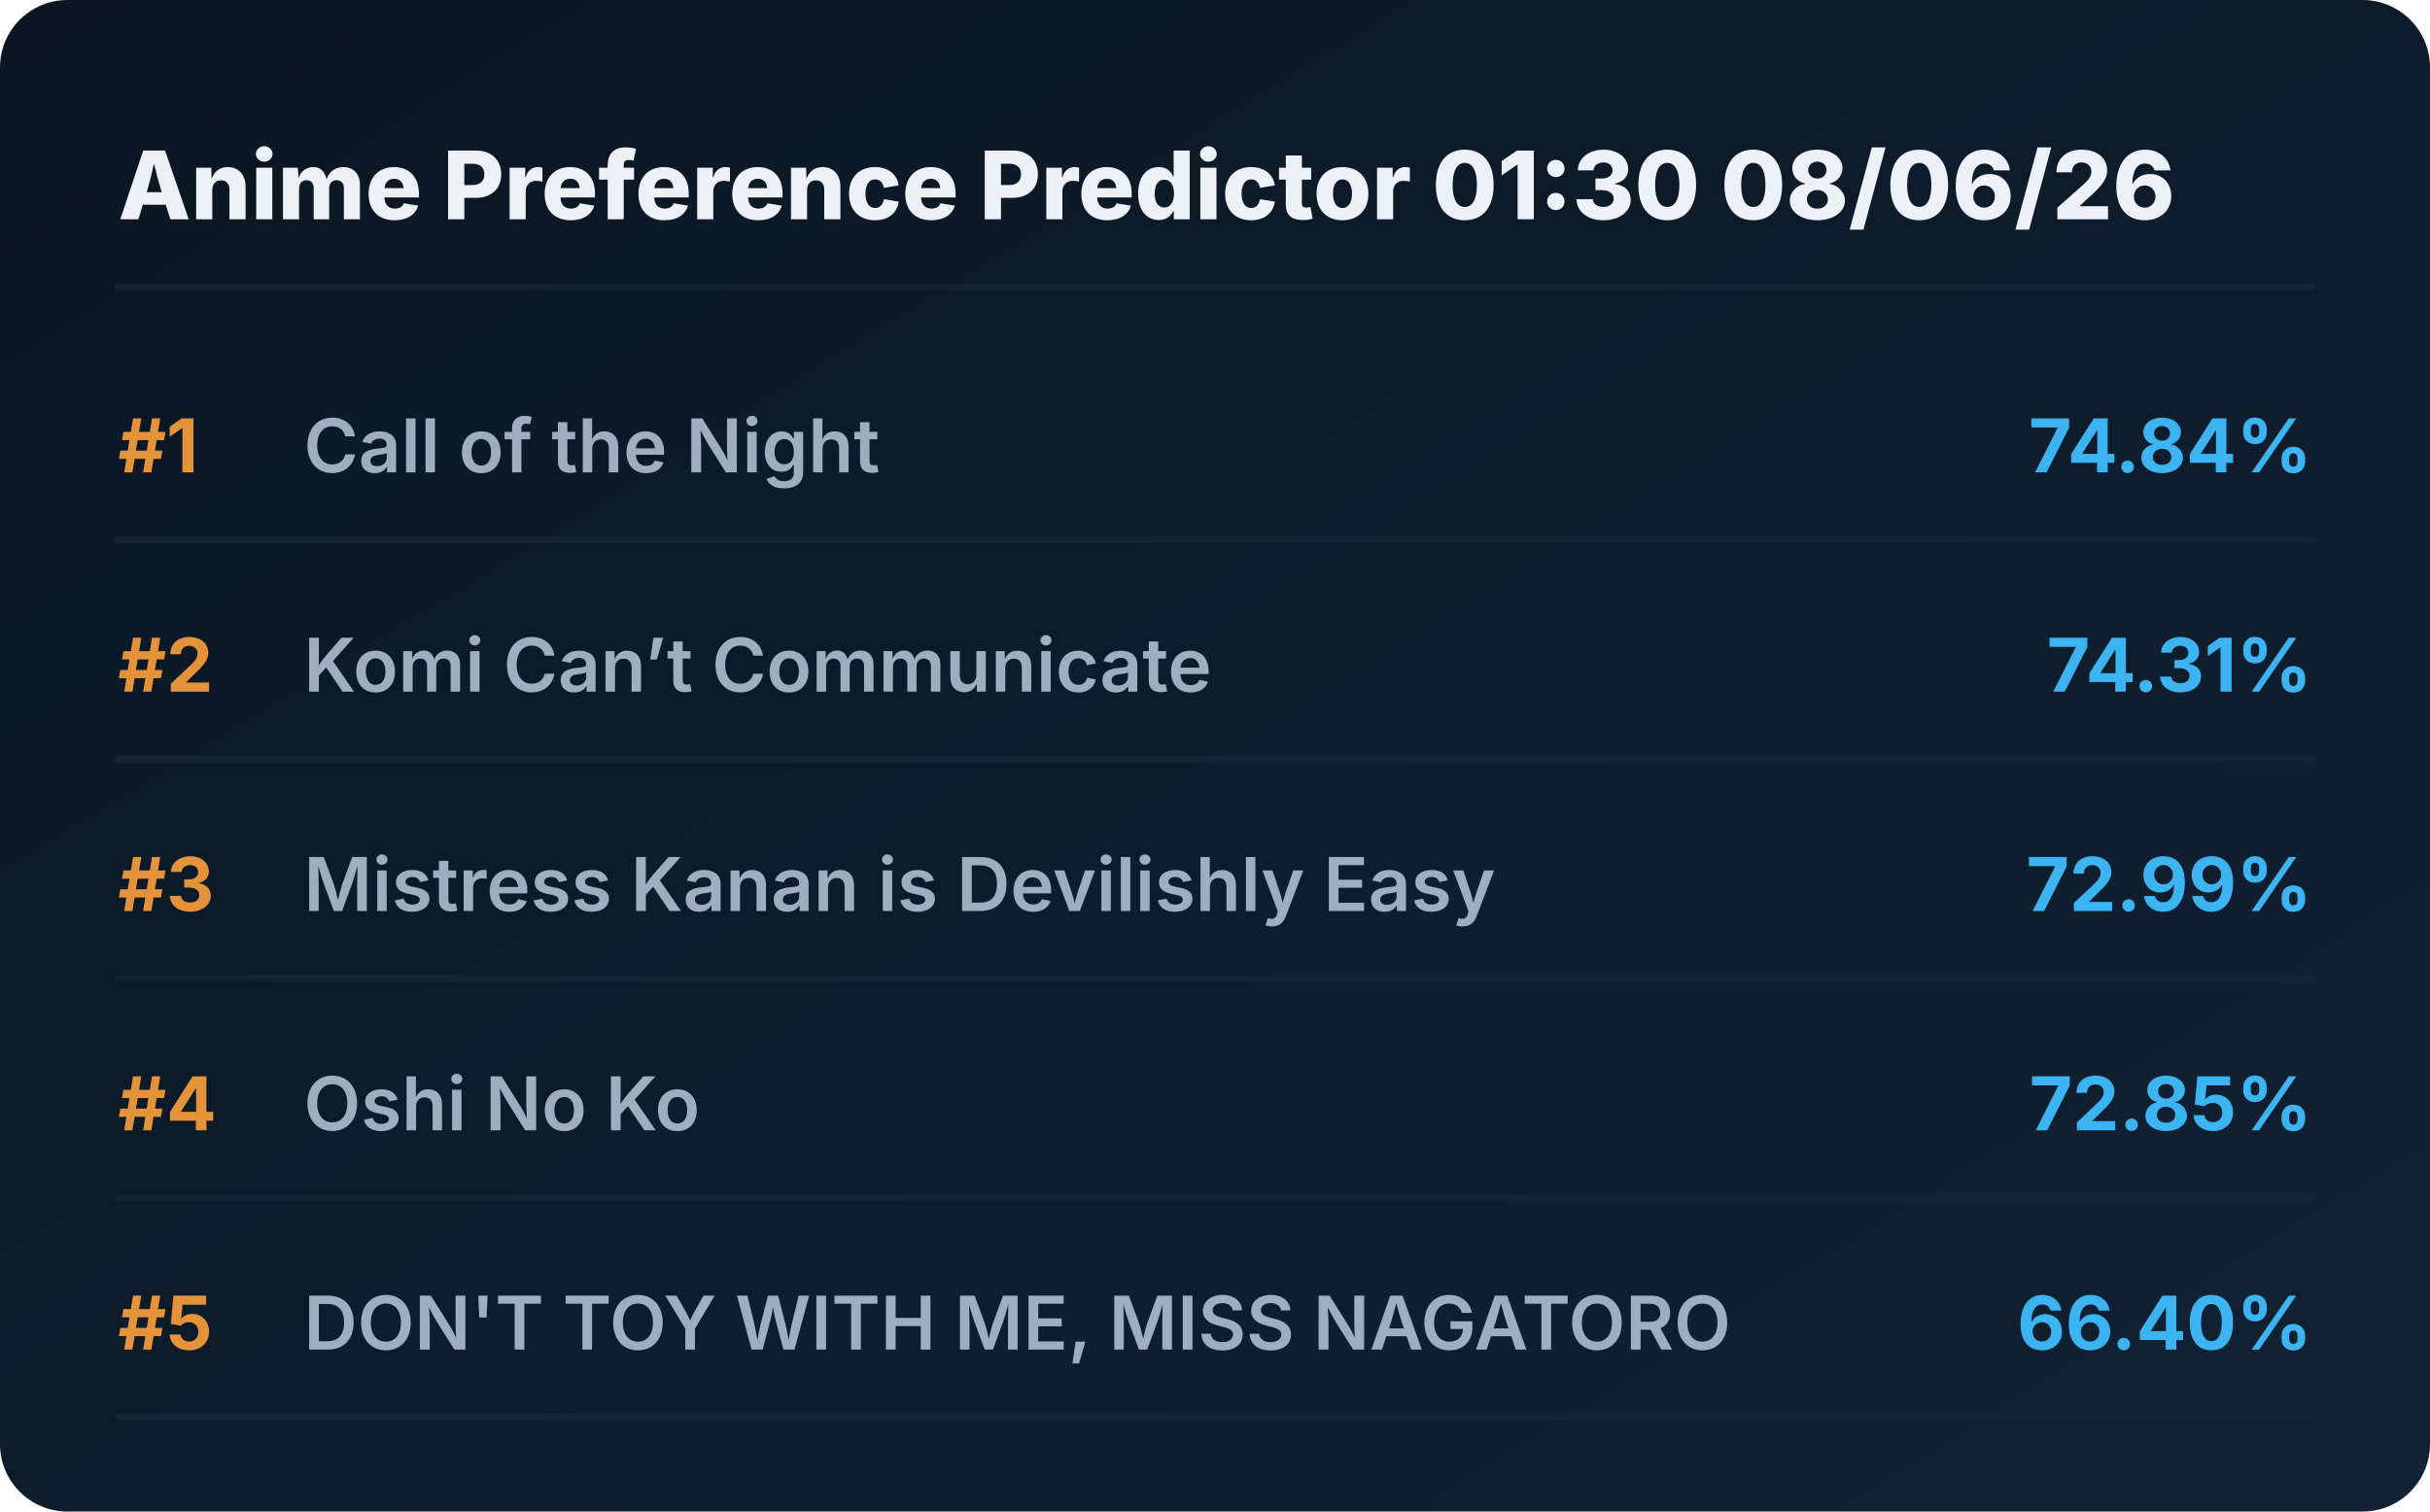
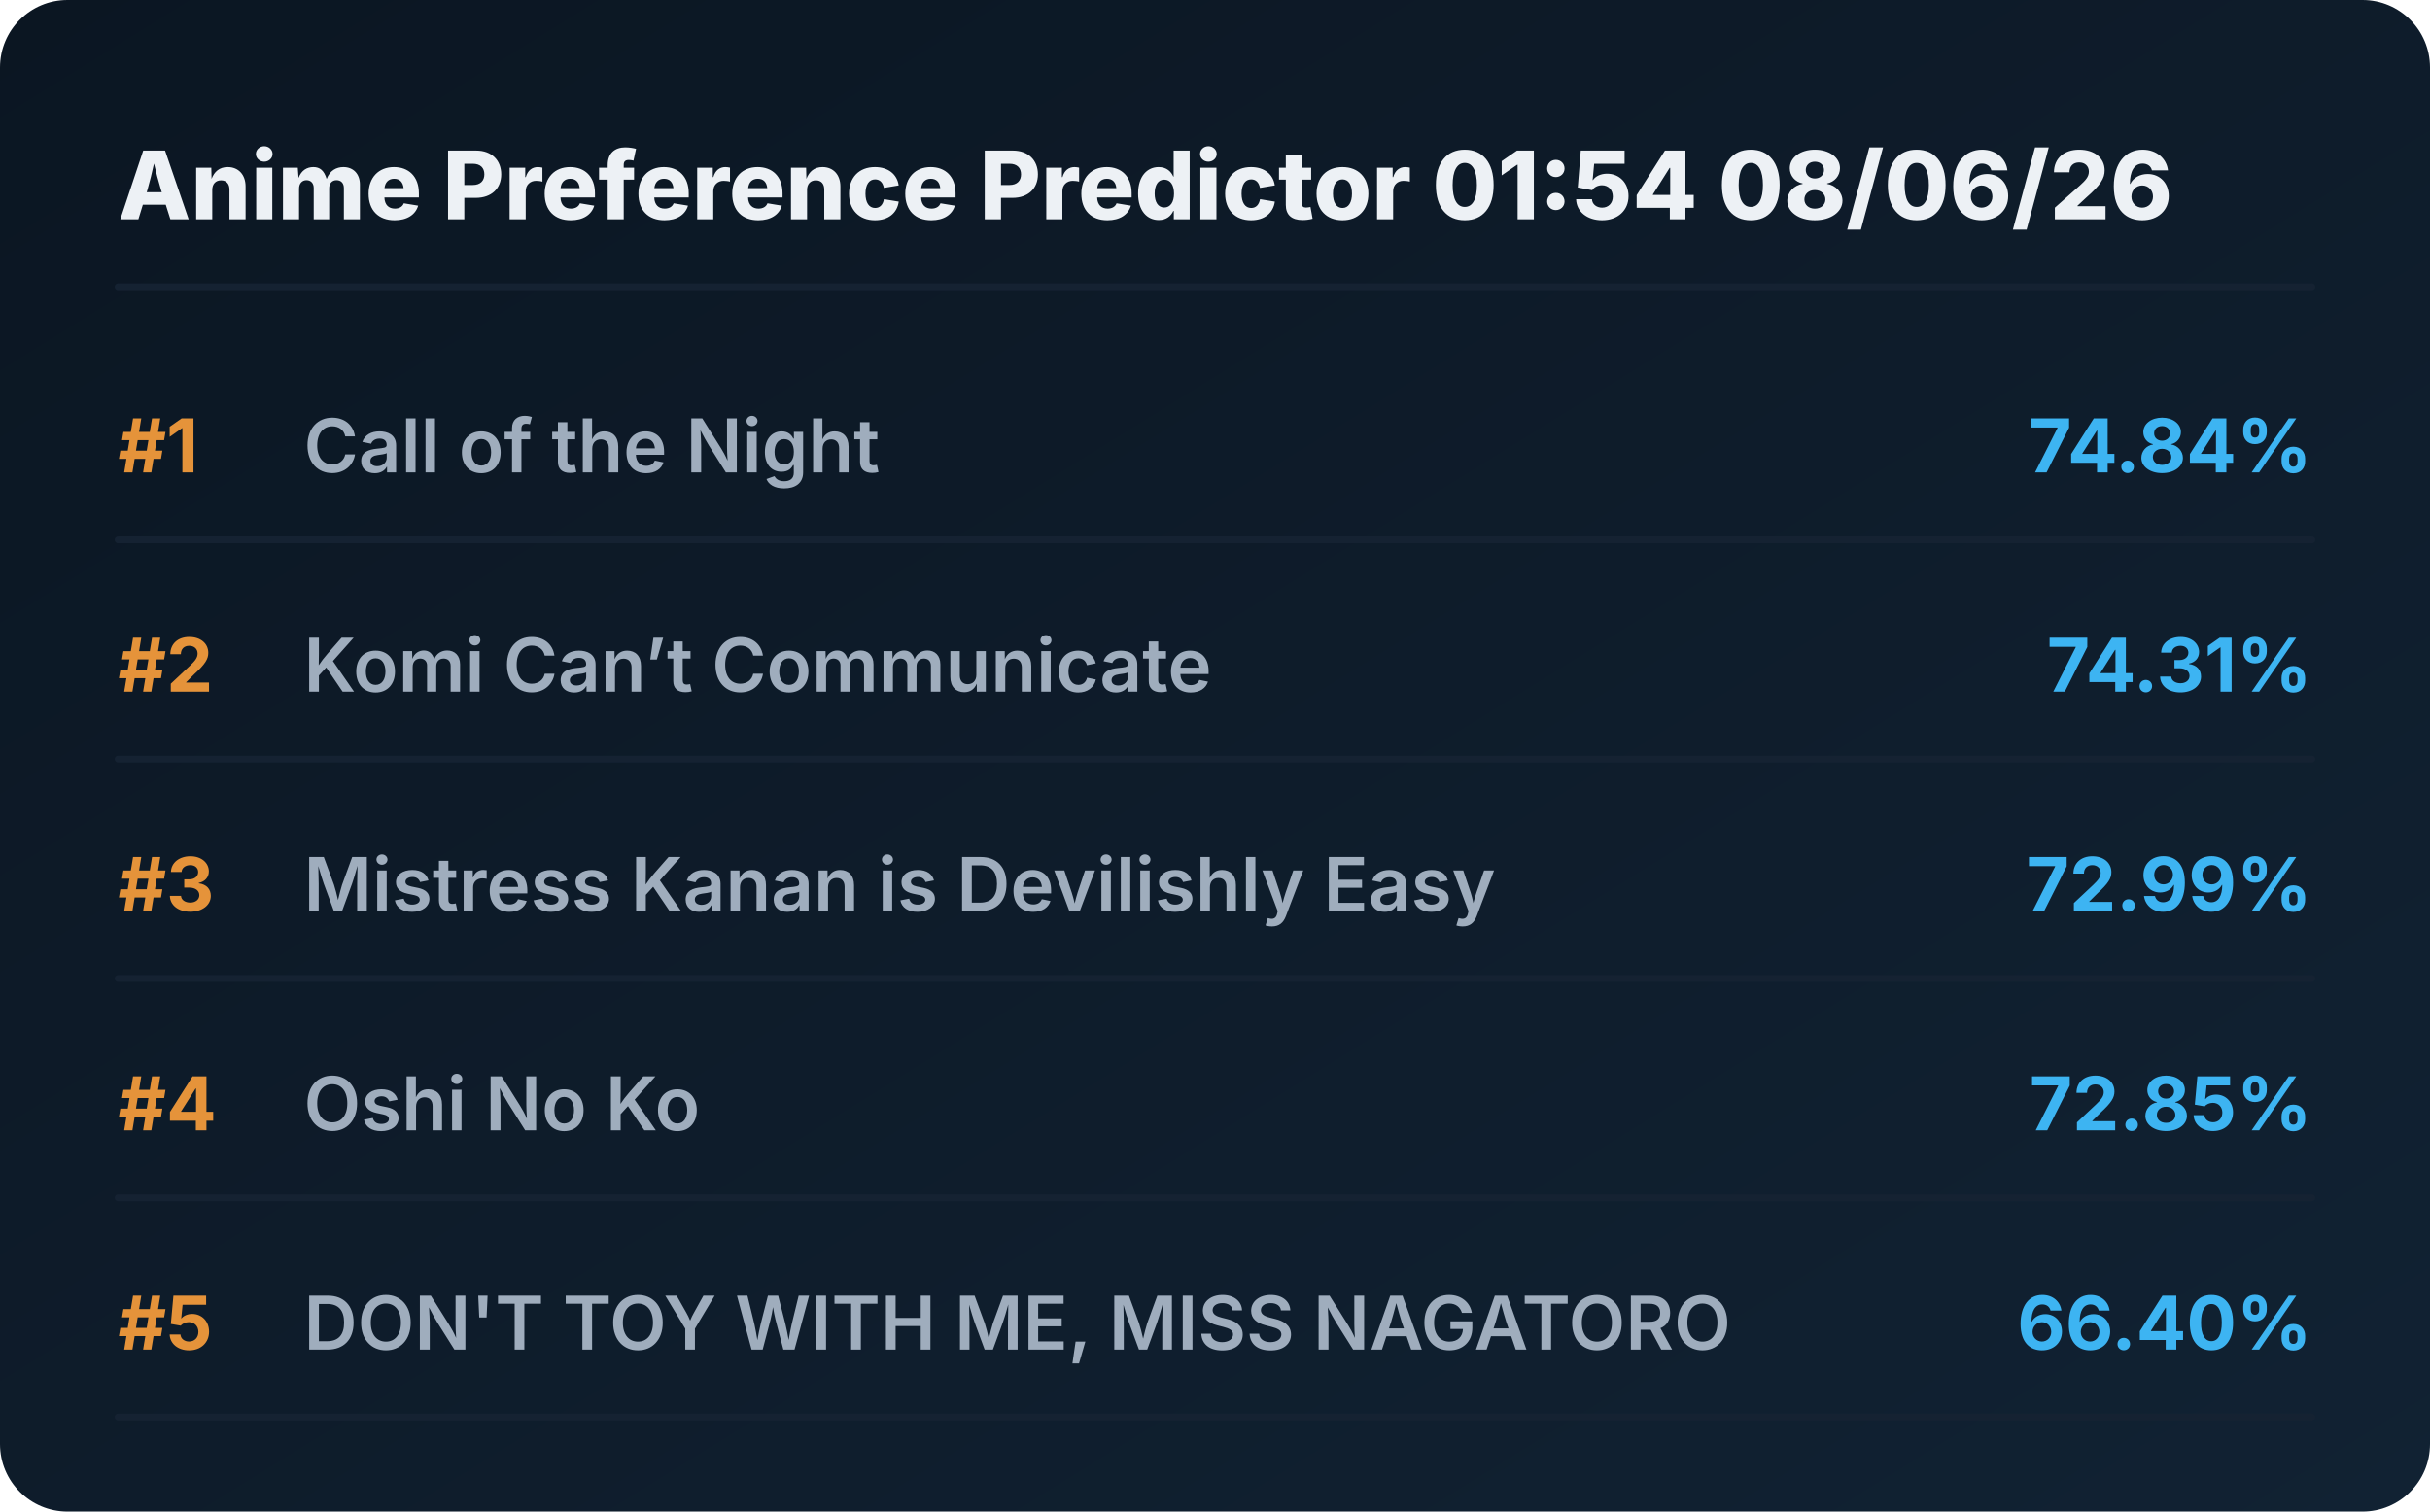
<svg xmlns="http://www.w3.org/2000/svg" viewBox="0 0 720 448" preserveAspectRatio="xMidYMid meet" style="width: 100%; height: auto; max-width: 720px;">
  <defs>
    <linearGradient id="boxGrad" x1="0%" y1="0%" x2="100%" y2="100%">
      <stop offset="0%" stop-color="#0b1622" />
      <stop offset="100%" stop-color="#112233" />
    </linearGradient>
    <clipPath id="titleClip">
      <rect x="90" y="0" width="510" height="100%" />
    </clipPath>
  </defs>
  <style>
    .bg { fill: url(#boxGrad); rx: 20px; }
    .header { font-family: 'Overpass', 'Inter', system-ui, sans-serif; font-weight: 800; font-size: 28px; fill: #edf1f5; }
    .rank { font-family: 'Overpass', 'Inter', system-ui, sans-serif; font-weight: 700; font-size: 22px; fill: #e5933a; }
    .title { font-family: 'Overpass', 'Inter', system-ui, sans-serif; font-weight: 600; font-size: 22px; fill: #9fadbd; }
    .score { font-family: 'Overpass', 'Inter', system-ui, sans-serif; font-weight: 700; font-size: 22px; fill: #3db4f2; }
    .line { stroke: #152232; stroke-width: 2; stroke-linecap: round; }
  </style>
  <rect class="bg" width="720" height="448" />
-   <text x="35" y="65" class="header">Anime Preference Predictor 01:30 08/06/26</text>
+   <text x="35" y="65" class="header">Anime Preference Predictor 01:54 08/06/26</text>
  <line x1="35" y1="85" x2="685" y2="85" class="line" />
  <g transform="translate(0, 0)">
    <text x="35" y="140" class="rank">#1</text>
    <text x="90" y="140" class="title">Call of the Night</text>
    <text x="685" y="140" class="score" text-anchor="end">74.84%</text>
    <line x1="35" y1="160" x2="685" y2="160" class="line" />
  </g>
  <g transform="translate(0, 65)">
    <text x="35" y="140" class="rank">#2</text>
    <text x="90" y="140" class="title">Komi Can’t Communicate</text>
    <text x="685" y="140" class="score" text-anchor="end">74.31%</text>
    <line x1="35" y1="160" x2="685" y2="160" class="line" />
  </g>
  <g transform="translate(0, 130)">
    <text x="35" y="140" class="rank">#3</text>
    <text x="90" y="140" class="title">Mistress Kanan is Devilishly Easy</text>
    <text x="685" y="140" class="score" text-anchor="end">72.99%</text>
    <line x1="35" y1="160" x2="685" y2="160" class="line" />
  </g>
  <g transform="translate(0, 195)">
    <text x="35" y="140" class="rank">#4</text>
    <text x="90" y="140" class="title">Oshi No Ko</text>
    <text x="685" y="140" class="score" text-anchor="end">72.85%</text>
    <line x1="35" y1="160" x2="685" y2="160" class="line" />
  </g>
  <g transform="translate(0, 260)">
    <text x="35" y="140" class="rank">#5</text>
    <text x="90" y="140" class="title">DON'T TOY WITH ME, MISS NAGATORO</text>
    <text x="685" y="140" class="score" text-anchor="end">66.40%</text>
    <line x1="35" y1="160" x2="685" y2="160" class="line" />
  </g>
</svg>
